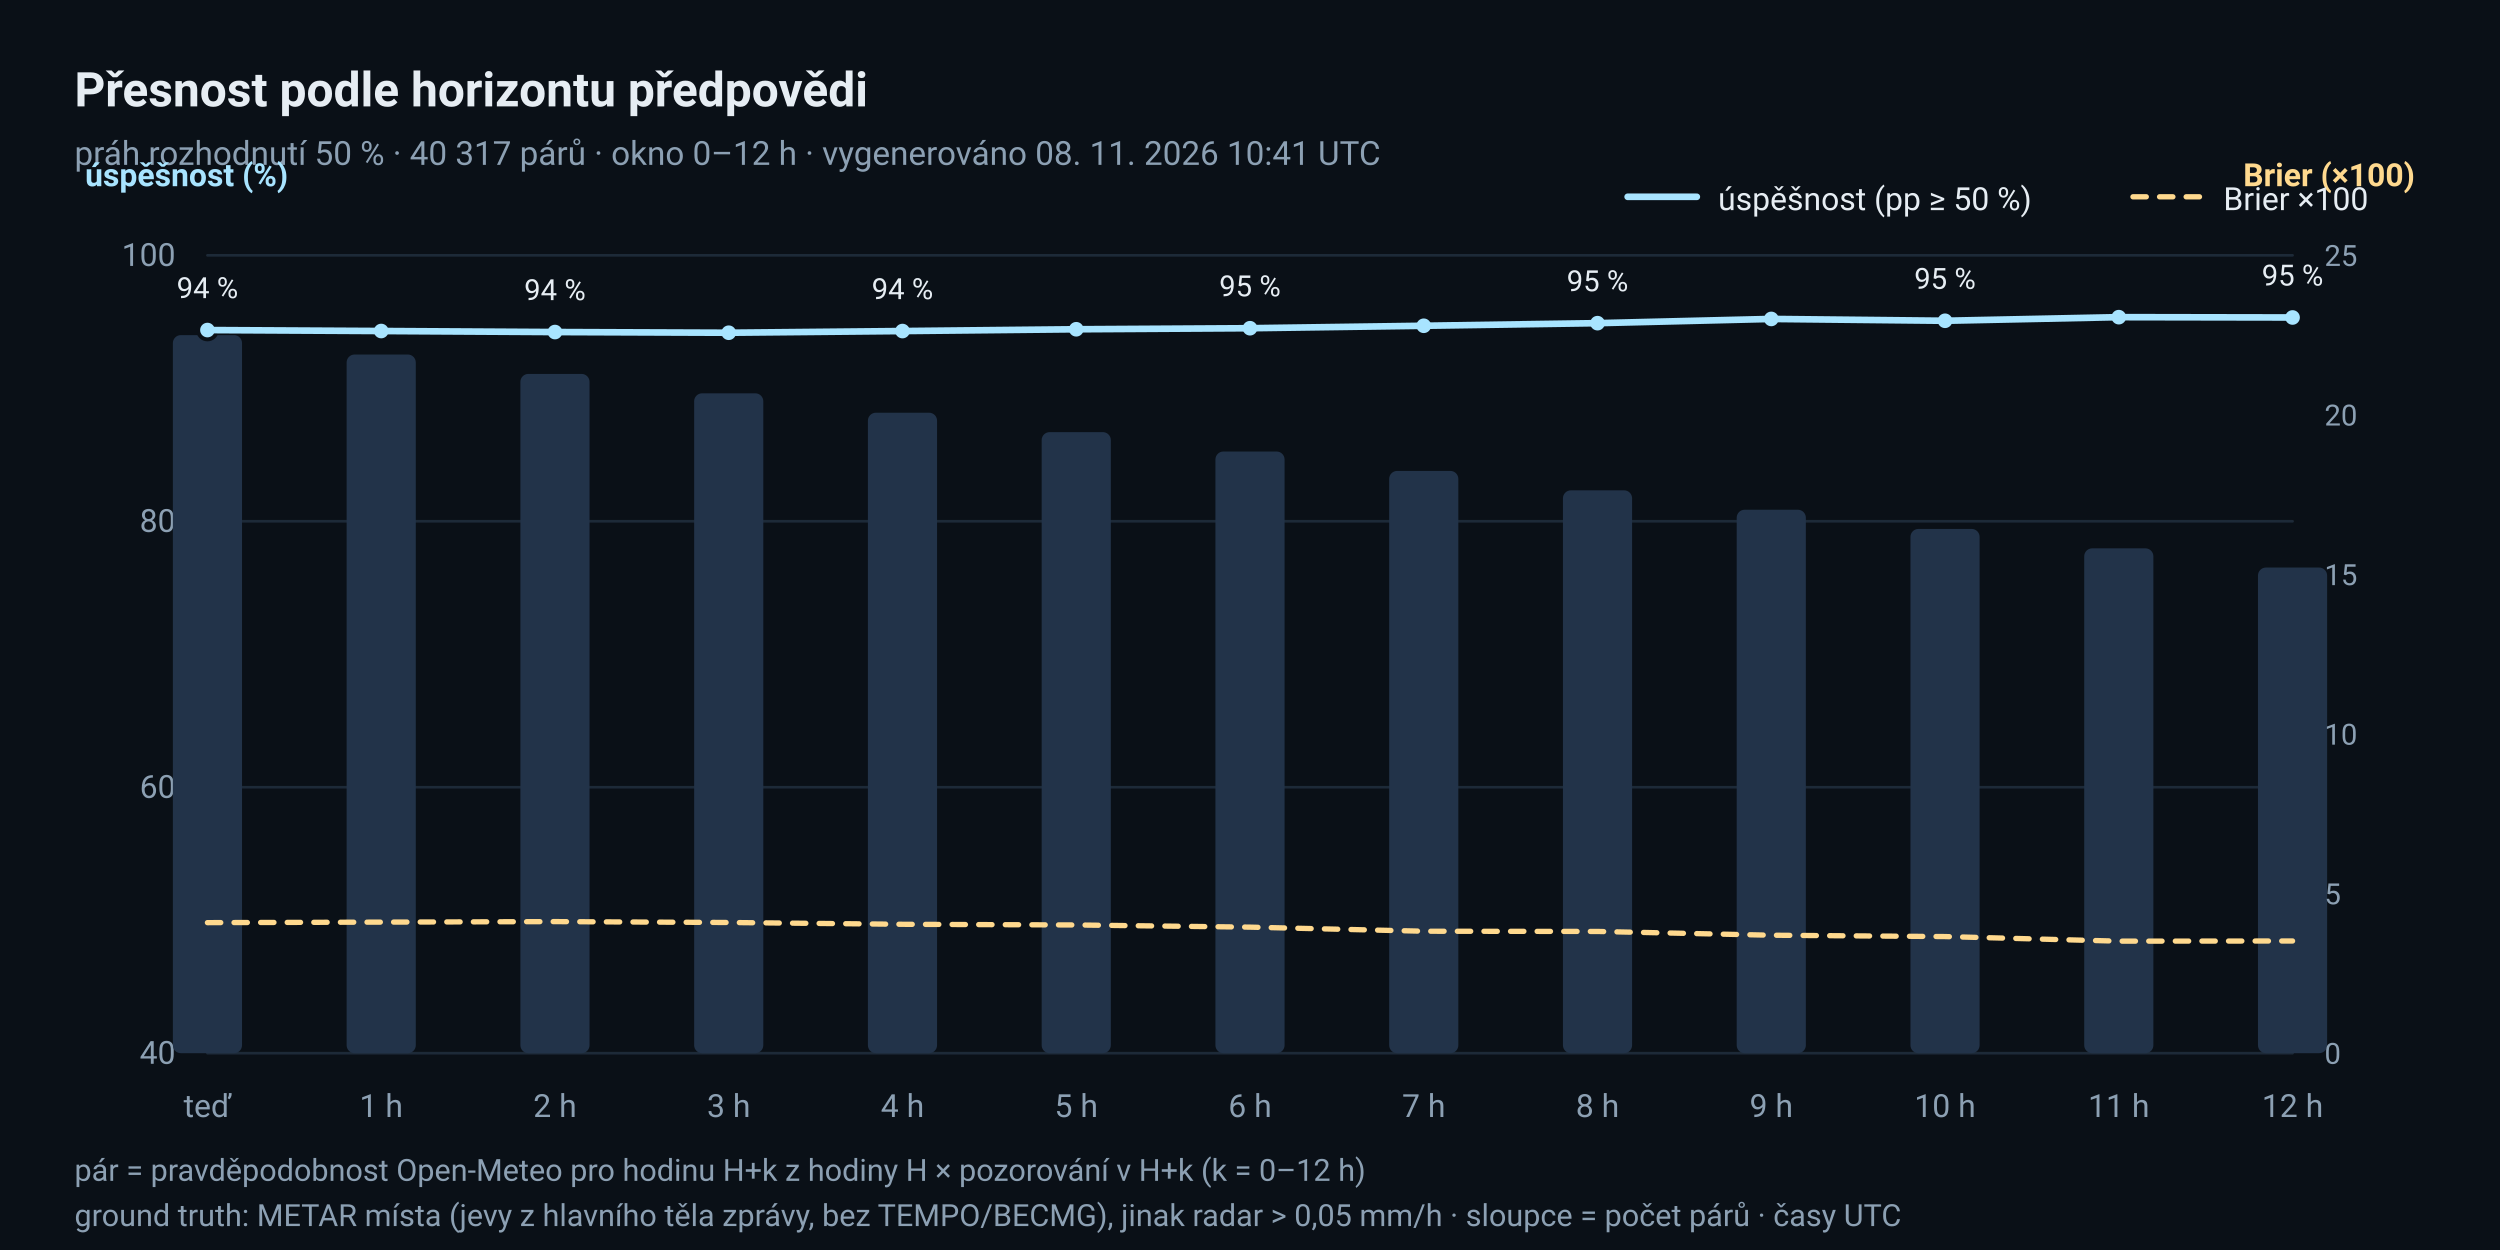
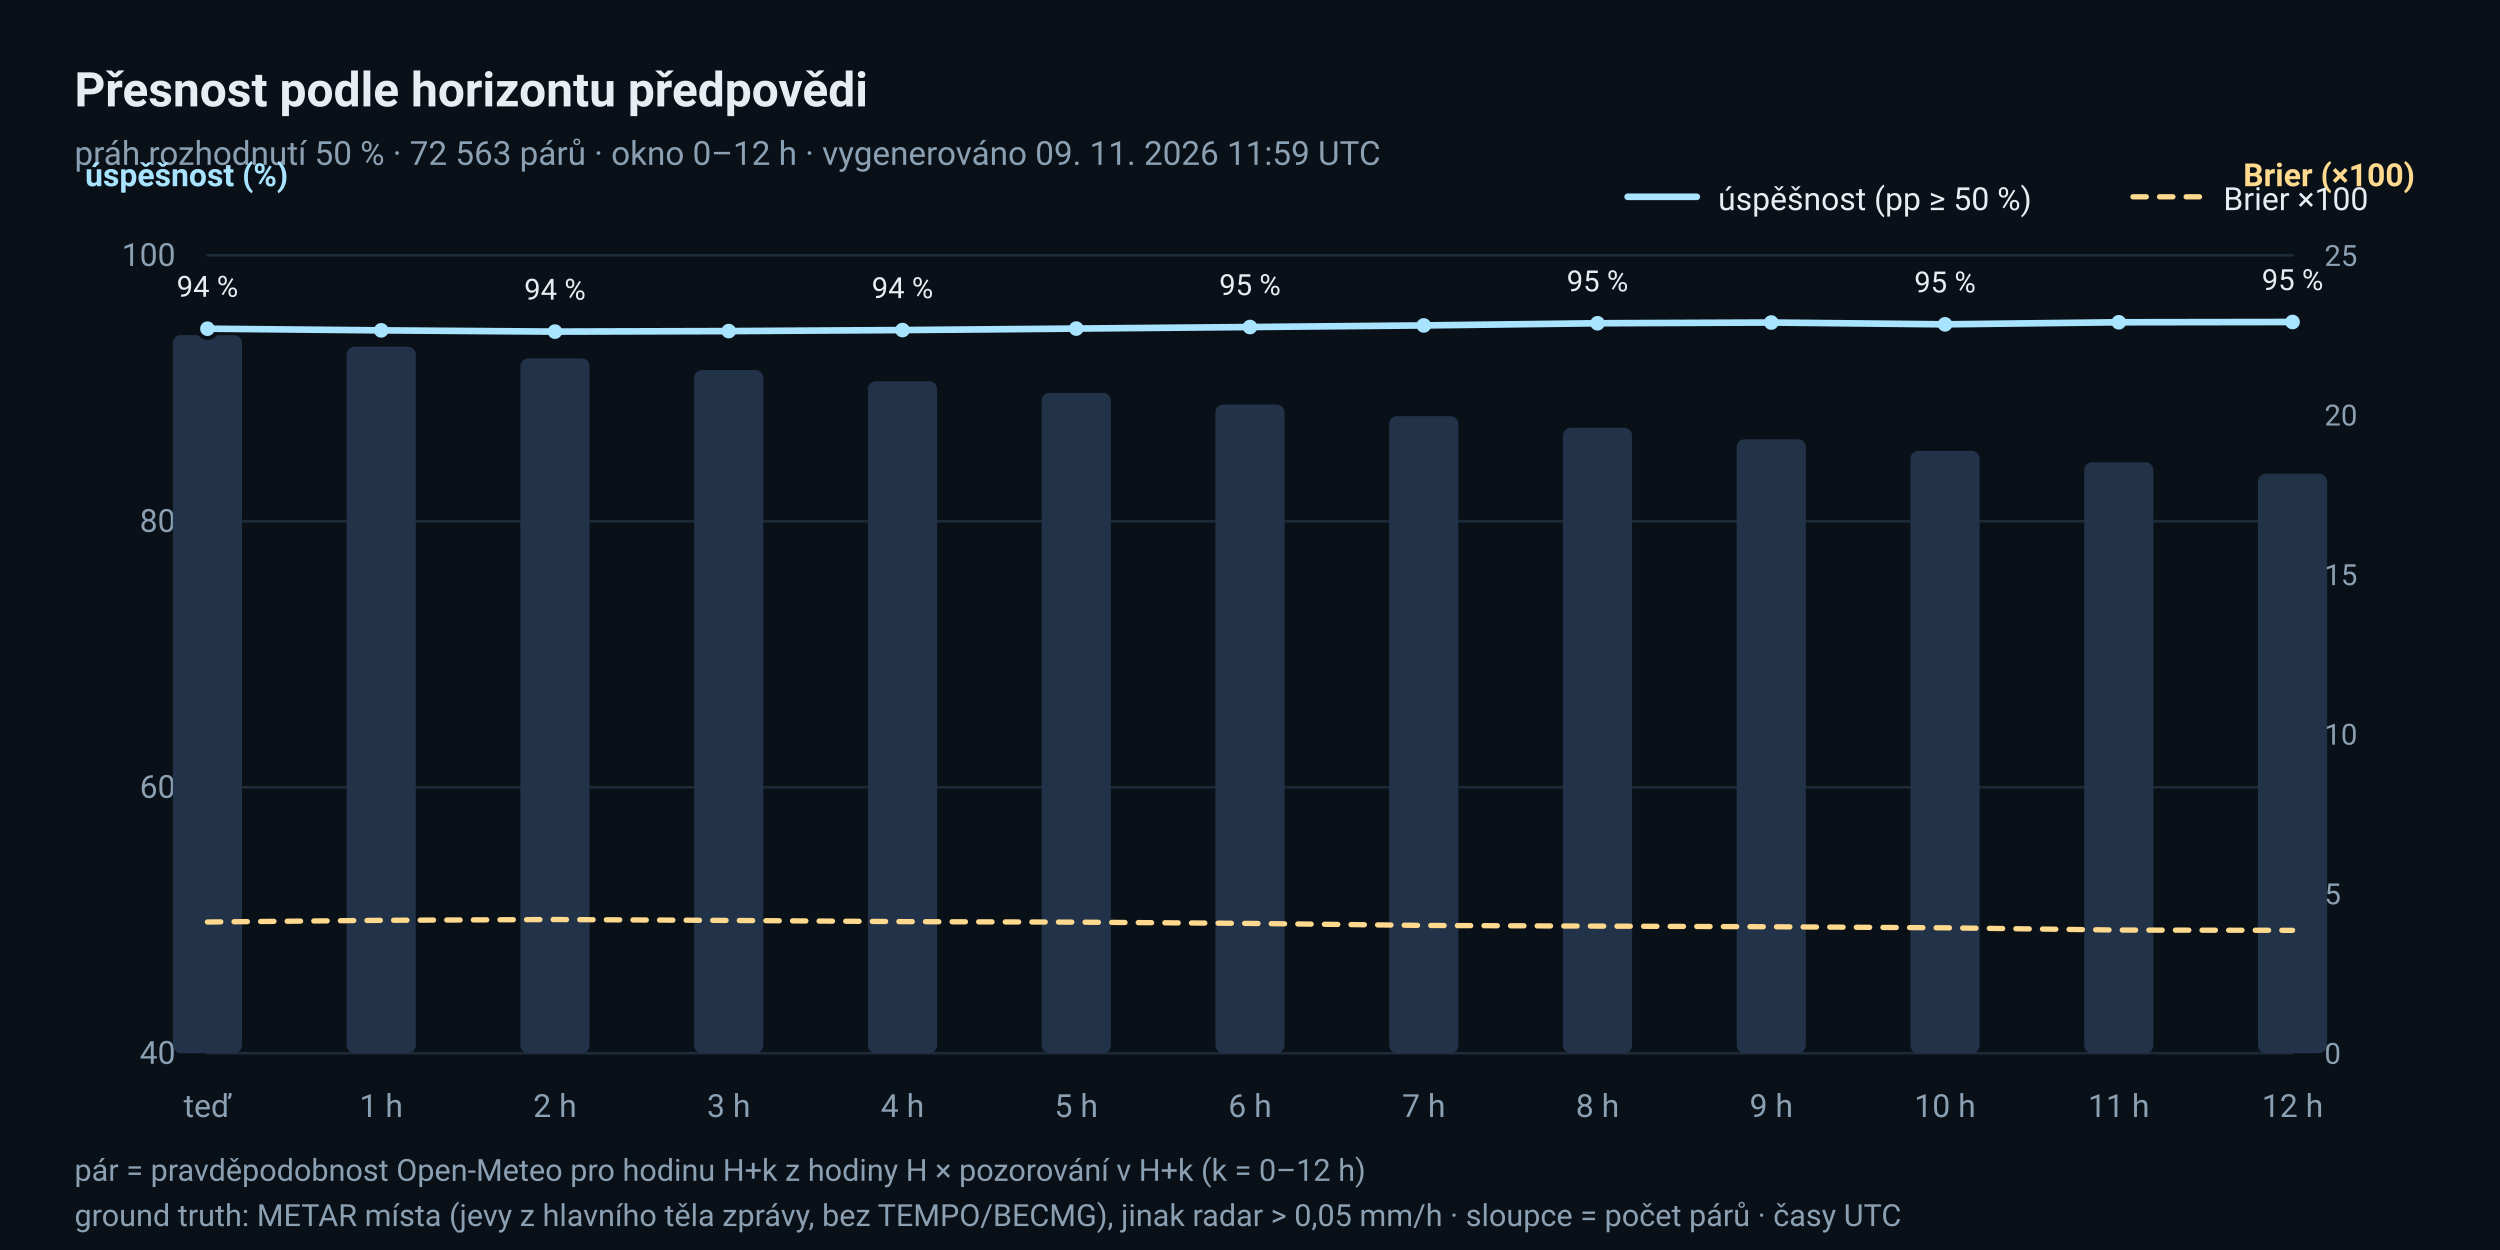
<svg xmlns="http://www.w3.org/2000/svg" width="940" height="470" viewBox="0 0 940 470" role="img" aria-label="Úspěšnost a Brierovo skóre podle horizontu předpovědi">
  <rect x="0" y="0" width="940" height="470" rx="0" fill="#0A1017" />
  <text x="28" y="40" font-family="ui-sans-serif, 'Segoe UI', Roboto, 'Helvetica Neue', Arial, sans-serif" font-size="18" fill="#E6EDF3" text-anchor="start" font-weight="600">Přesnost podle horizontu předpovědi</text>
-   <text x="28" y="62" font-family="ui-sans-serif, 'Segoe UI', Roboto, 'Helvetica Neue', Arial, sans-serif" font-size="12.5" fill="#8CA0B3" text-anchor="start">práh rozhodnutí 50 % · 40 317 párů · okno 0–12 h · vygenerováno 08. 11. 2026 10:41 UTC</text>
+   <text x="28" y="62" font-family="ui-sans-serif, 'Segoe UI', Roboto, 'Helvetica Neue', Arial, sans-serif" font-size="12.5" fill="#8CA0B3" text-anchor="start">práh rozhodnutí 50 % · 72 563 párů · okno 0–12 h · vygenerováno 09. 11. 2026 11:59 UTC</text>
  <line x1="78" y1="396.0" x2="862" y2="396.0" stroke="#1D2A38" stroke-width="1" stroke-linecap="round" />
  <text x="66" y="400.0" font-family="ui-sans-serif, 'Segoe UI', Roboto, 'Helvetica Neue', Arial, sans-serif" font-size="12" fill="#8CA0B3" text-anchor="end">40</text>
  <line x1="78" y1="296.0" x2="862" y2="296.0" stroke="#1D2A38" stroke-width="1" stroke-linecap="round" />
  <text x="66" y="300.0" font-family="ui-sans-serif, 'Segoe UI', Roboto, 'Helvetica Neue', Arial, sans-serif" font-size="12" fill="#8CA0B3" text-anchor="end">60</text>
  <line x1="78" y1="196.0" x2="862" y2="196.0" stroke="#1D2A38" stroke-width="1" stroke-linecap="round" />
  <text x="66" y="200.0" font-family="ui-sans-serif, 'Segoe UI', Roboto, 'Helvetica Neue', Arial, sans-serif" font-size="12" fill="#8CA0B3" text-anchor="end">80</text>
  <line x1="78" y1="96.0" x2="862" y2="96.0" stroke="#1D2A38" stroke-width="1" stroke-linecap="round" />
  <text x="66" y="100.0" font-family="ui-sans-serif, 'Segoe UI', Roboto, 'Helvetica Neue', Arial, sans-serif" font-size="12" fill="#8CA0B3" text-anchor="end">100</text>
  <text x="78.0" y="420" font-family="ui-sans-serif, 'Segoe UI', Roboto, 'Helvetica Neue', Arial, sans-serif" font-size="12" fill="#8CA0B3" text-anchor="middle">teď</text>
  <text x="143.333" y="420" font-family="ui-sans-serif, 'Segoe UI', Roboto, 'Helvetica Neue', Arial, sans-serif" font-size="12" fill="#8CA0B3" text-anchor="middle">1 h</text>
  <text x="208.667" y="420" font-family="ui-sans-serif, 'Segoe UI', Roboto, 'Helvetica Neue', Arial, sans-serif" font-size="12" fill="#8CA0B3" text-anchor="middle">2 h</text>
  <text x="274.0" y="420" font-family="ui-sans-serif, 'Segoe UI', Roboto, 'Helvetica Neue', Arial, sans-serif" font-size="12" fill="#8CA0B3" text-anchor="middle">3 h</text>
  <text x="339.333" y="420" font-family="ui-sans-serif, 'Segoe UI', Roboto, 'Helvetica Neue', Arial, sans-serif" font-size="12" fill="#8CA0B3" text-anchor="middle">4 h</text>
  <text x="404.667" y="420" font-family="ui-sans-serif, 'Segoe UI', Roboto, 'Helvetica Neue', Arial, sans-serif" font-size="12" fill="#8CA0B3" text-anchor="middle">5 h</text>
  <text x="470.0" y="420" font-family="ui-sans-serif, 'Segoe UI', Roboto, 'Helvetica Neue', Arial, sans-serif" font-size="12" fill="#8CA0B3" text-anchor="middle">6 h</text>
  <text x="535.333" y="420" font-family="ui-sans-serif, 'Segoe UI', Roboto, 'Helvetica Neue', Arial, sans-serif" font-size="12" fill="#8CA0B3" text-anchor="middle">7 h</text>
  <text x="600.667" y="420" font-family="ui-sans-serif, 'Segoe UI', Roboto, 'Helvetica Neue', Arial, sans-serif" font-size="12" fill="#8CA0B3" text-anchor="middle">8 h</text>
  <text x="666.0" y="420" font-family="ui-sans-serif, 'Segoe UI', Roboto, 'Helvetica Neue', Arial, sans-serif" font-size="12" fill="#8CA0B3" text-anchor="middle">9 h</text>
  <text x="731.333" y="420" font-family="ui-sans-serif, 'Segoe UI', Roboto, 'Helvetica Neue', Arial, sans-serif" font-size="12" fill="#8CA0B3" text-anchor="middle">10 h</text>
  <text x="796.667" y="420" font-family="ui-sans-serif, 'Segoe UI', Roboto, 'Helvetica Neue', Arial, sans-serif" font-size="12" fill="#8CA0B3" text-anchor="middle">11 h</text>
  <text x="862.0" y="420" font-family="ui-sans-serif, 'Segoe UI', Roboto, 'Helvetica Neue', Arial, sans-serif" font-size="12" fill="#8CA0B3" text-anchor="middle">12 h</text>
  <text x="32" y="70" font-family="ui-sans-serif, 'Segoe UI', Roboto, 'Helvetica Neue', Arial, sans-serif" font-size="12" fill="#A8E4FF" text-anchor="start" font-weight="600">úspěšnost (%)</text>
  <text x="908" y="70" font-family="ui-sans-serif, 'Segoe UI', Roboto, 'Helvetica Neue', Arial, sans-serif" font-size="12" fill="#FFD98E" text-anchor="end" font-weight="600">Brier (×100)</text>
  <rect x="65.0" y="126.0" width="26" height="270.0" rx="3" fill="#223349" />
-   <rect x="130.333" y="133.295" width="26" height="262.705" rx="3" fill="#223349" />
-   <rect x="195.667" y="140.591" width="26" height="255.409" rx="3" fill="#223349" />
-   <rect x="261.0" y="147.886" width="26" height="248.114" rx="3" fill="#223349" />
-   <rect x="326.333" y="155.181" width="26" height="240.819" rx="3" fill="#223349" />
-   <rect x="391.667" y="162.477" width="26" height="233.523" rx="3" fill="#223349" />
-   <rect x="457.0" y="169.772" width="26" height="226.228" rx="3" fill="#223349" />
-   <rect x="522.333" y="177.067" width="26" height="218.933" rx="3" fill="#223349" />
-   <rect x="587.667" y="184.363" width="26" height="211.637" rx="3" fill="#223349" />
-   <rect x="653.0" y="191.658" width="26" height="204.342" rx="3" fill="#223349" />
-   <rect x="718.333" y="198.88" width="26" height="197.12" rx="3" fill="#223349" />
-   <rect x="783.667" y="206.176" width="26" height="189.824" rx="3" fill="#223349" />
-   <rect x="849.0" y="213.398" width="26" height="182.602" rx="3" fill="#223349" />
-   <circle cx="78.0" cy="124.101" r="3.5" fill="#A8E4FF" stroke="#0A1017" stroke-width="1.5" />
-   <text x="78.0" y="112.101" font-family="ui-sans-serif, 'Segoe UI', Roboto, 'Helvetica Neue', Arial, sans-serif" font-size="11" fill="#E6EDF3" text-anchor="middle">94 %</text>
-   <circle cx="143.333" cy="124.464" r="3.5" fill="#A8E4FF" stroke="#0A1017" stroke-width="1.5" />
-   <circle cx="208.667" cy="124.849" r="3.5" fill="#A8E4FF" stroke="#0A1017" stroke-width="1.5" />
-   <text x="208.667" y="112.849" font-family="ui-sans-serif, 'Segoe UI', Roboto, 'Helvetica Neue', Arial, sans-serif" font-size="11" fill="#E6EDF3" text-anchor="middle">94 %</text>
-   <circle cx="274.0" cy="125.109" r="3.5" fill="#A8E4FF" stroke="#0A1017" stroke-width="1.5" />
-   <circle cx="339.333" cy="124.476" r="3.5" fill="#A8E4FF" stroke="#0A1017" stroke-width="1.5" />
-   <text x="339.333" y="112.476" font-family="ui-sans-serif, 'Segoe UI', Roboto, 'Helvetica Neue', Arial, sans-serif" font-size="11" fill="#E6EDF3" text-anchor="middle">94 %</text>
-   <circle cx="404.667" cy="123.804" r="3.5" fill="#A8E4FF" stroke="#0A1017" stroke-width="1.5" />
-   <circle cx="470.0" cy="123.411" r="3.5" fill="#A8E4FF" stroke="#0A1017" stroke-width="1.5" />
-   <text x="470.0" y="111.411" font-family="ui-sans-serif, 'Segoe UI', Roboto, 'Helvetica Neue', Arial, sans-serif" font-size="11" fill="#E6EDF3" text-anchor="middle">95 %</text>
-   <circle cx="535.333" cy="122.491" r="3.5" fill="#A8E4FF" stroke="#0A1017" stroke-width="1.5" />
-   <circle cx="600.667" cy="121.508" r="3.5" fill="#A8E4FF" stroke="#0A1017" stroke-width="1.5" />
-   <text x="600.667" y="109.508" font-family="ui-sans-serif, 'Segoe UI', Roboto, 'Helvetica Neue', Arial, sans-serif" font-size="11" fill="#E6EDF3" text-anchor="middle">95 %</text>
-   <circle cx="666.0" cy="119.92" r="3.5" fill="#A8E4FF" stroke="#0A1017" stroke-width="1.5" />
-   <circle cx="731.333" cy="120.611" r="3.5" fill="#A8E4FF" stroke="#0A1017" stroke-width="1.5" />
-   <text x="731.333" y="108.611" font-family="ui-sans-serif, 'Segoe UI', Roboto, 'Helvetica Neue', Arial, sans-serif" font-size="11" fill="#E6EDF3" text-anchor="middle">95 %</text>
-   <circle cx="796.667" cy="119.251" r="3.5" fill="#A8E4FF" stroke="#0A1017" stroke-width="1.5" />
-   <circle cx="862.0" cy="119.372" r="3.5" fill="#A8E4FF" stroke="#0A1017" stroke-width="1.5" />
-   <text x="862.0" y="107.372" font-family="ui-sans-serif, 'Segoe UI', Roboto, 'Helvetica Neue', Arial, sans-serif" font-size="11" fill="#E6EDF3" text-anchor="middle">95 %</text>
-   <polyline points="78.0,124.101 143.333,124.464 208.667,124.849 274.0,125.109 339.333,124.476 404.667,123.804 470.0,123.411 535.333,122.491 600.667,121.508 666.0,119.92 731.333,120.611 796.667,119.251 862.0,119.372" fill="none" stroke="#A8E4FF" stroke-width="2.5" stroke-linejoin="round" stroke-linecap="round" />
-   <polyline points="78.0,346.914 143.333,346.718 208.667,346.524 274.0,346.858 339.333,347.536 404.667,347.79 470.0,348.606 535.333,350.14 600.667,350.225 666.0,351.644 731.333,352.151 796.667,353.877 862.0,353.811" fill="none" stroke="#FFD98E" stroke-width="2" stroke-linejoin="round" stroke-linecap="round" stroke-dasharray="5 5" />
+   <rect x="130.333" y="130.37" width="26" height="265.63" rx="3" fill="#223349" />
+   <rect x="195.667" y="134.739" width="26" height="261.261" rx="3" fill="#223349" />
+   <rect x="261.0" y="139.109" width="26" height="256.891" rx="3" fill="#223349" />
+   <rect x="326.333" y="143.347" width="26" height="252.653" rx="3" fill="#223349" />
+   <rect x="391.667" y="147.717" width="26" height="248.283" rx="3" fill="#223349" />
+   <rect x="457.0" y="152.087" width="26" height="243.913" rx="3" fill="#223349" />
+   <rect x="522.333" y="156.456" width="26" height="239.544" rx="3" fill="#223349" />
+   <rect x="587.667" y="160.826" width="26" height="235.174" rx="3" fill="#223349" />
+   <rect x="653.0" y="165.152" width="26" height="230.848" rx="3" fill="#223349" />
+   <rect x="718.333" y="169.522" width="26" height="226.478" rx="3" fill="#223349" />
+   <rect x="783.667" y="173.804" width="26" height="222.196" rx="3" fill="#223349" />
+   <rect x="849.0" y="178.13" width="26" height="217.87" rx="3" fill="#223349" />
+   <circle cx="78.0" cy="123.593" r="3.5" fill="#A8E4FF" stroke="#0A1017" stroke-width="1.5" />
+   <text x="78.0" y="111.593" font-family="ui-sans-serif, 'Segoe UI', Roboto, 'Helvetica Neue', Arial, sans-serif" font-size="11" fill="#E6EDF3" text-anchor="middle">94 %</text>
+   <circle cx="143.333" cy="124.212" r="3.5" fill="#A8E4FF" stroke="#0A1017" stroke-width="1.5" />
+   <circle cx="208.667" cy="124.684" r="3.5" fill="#A8E4FF" stroke="#0A1017" stroke-width="1.5" />
+   <text x="208.667" y="112.684" font-family="ui-sans-serif, 'Segoe UI', Roboto, 'Helvetica Neue', Arial, sans-serif" font-size="11" fill="#E6EDF3" text-anchor="middle">94 %</text>
+   <circle cx="274.0" cy="124.491" r="3.5" fill="#A8E4FF" stroke="#0A1017" stroke-width="1.5" />
+   <circle cx="339.333" cy="124.104" r="3.5" fill="#A8E4FF" stroke="#0A1017" stroke-width="1.5" />
+   <text x="339.333" y="112.104" font-family="ui-sans-serif, 'Segoe UI', Roboto, 'Helvetica Neue', Arial, sans-serif" font-size="11" fill="#E6EDF3" text-anchor="middle">94 %</text>
+   <circle cx="404.667" cy="123.543" r="3.5" fill="#A8E4FF" stroke="#0A1017" stroke-width="1.5" />
+   <circle cx="470.0" cy="122.962" r="3.5" fill="#A8E4FF" stroke="#0A1017" stroke-width="1.5" />
+   <text x="470.0" y="110.962" font-family="ui-sans-serif, 'Segoe UI', Roboto, 'Helvetica Neue', Arial, sans-serif" font-size="11" fill="#E6EDF3" text-anchor="middle">95 %</text>
+   <circle cx="535.333" cy="122.359" r="3.5" fill="#A8E4FF" stroke="#0A1017" stroke-width="1.5" />
+   <circle cx="600.667" cy="121.548" r="3.5" fill="#A8E4FF" stroke="#0A1017" stroke-width="1.5" />
+   <text x="600.667" y="109.548" font-family="ui-sans-serif, 'Segoe UI', Roboto, 'Helvetica Neue', Arial, sans-serif" font-size="11" fill="#E6EDF3" text-anchor="middle">95 %</text>
+   <circle cx="666.0" cy="121.27" r="3.5" fill="#A8E4FF" stroke="#0A1017" stroke-width="1.5" />
+   <circle cx="731.333" cy="121.95" r="3.5" fill="#A8E4FF" stroke="#0A1017" stroke-width="1.5" />
+   <text x="731.333" y="109.95" font-family="ui-sans-serif, 'Segoe UI', Roboto, 'Helvetica Neue', Arial, sans-serif" font-size="11" fill="#E6EDF3" text-anchor="middle">95 %</text>
+   <circle cx="796.667" cy="121.172" r="3.5" fill="#A8E4FF" stroke="#0A1017" stroke-width="1.5" />
+   <circle cx="862.0" cy="121.07" r="3.5" fill="#A8E4FF" stroke="#0A1017" stroke-width="1.5" />
+   <text x="862.0" y="109.07" font-family="ui-sans-serif, 'Segoe UI', Roboto, 'Helvetica Neue', Arial, sans-serif" font-size="11" fill="#E6EDF3" text-anchor="middle">95 %</text>
+   <polyline points="78.0,123.593 143.333,124.212 208.667,124.684 274.0,124.491 339.333,124.104 404.667,123.543 470.0,122.962 535.333,122.359 600.667,121.548 666.0,121.27 731.333,121.95 796.667,121.172 862.0,121.07" fill="none" stroke="#A8E4FF" stroke-width="2.5" stroke-linejoin="round" stroke-linecap="round" />
+   <polyline points="78.0,346.674 143.333,346.039 208.667,345.741 274.0,346.08 339.333,346.531 404.667,346.725 470.0,347.203 535.333,347.965 600.667,348.22 666.0,348.46 731.333,348.857 796.667,349.702 862.0,349.801" fill="none" stroke="#FFD98E" stroke-width="2" stroke-linejoin="round" stroke-linecap="round" stroke-dasharray="5 5" />
  <text x="874" y="400.0" font-family="ui-sans-serif, 'Segoe UI', Roboto, 'Helvetica Neue', Arial, sans-serif" font-size="11" fill="#8CA0B3" text-anchor="start">0</text>
  <text x="874" y="340.0" font-family="ui-sans-serif, 'Segoe UI', Roboto, 'Helvetica Neue', Arial, sans-serif" font-size="11" fill="#8CA0B3" text-anchor="start">5</text>
  <text x="874" y="280.0" font-family="ui-sans-serif, 'Segoe UI', Roboto, 'Helvetica Neue', Arial, sans-serif" font-size="11" fill="#8CA0B3" text-anchor="start">10</text>
  <text x="874" y="220.0" font-family="ui-sans-serif, 'Segoe UI', Roboto, 'Helvetica Neue', Arial, sans-serif" font-size="11" fill="#8CA0B3" text-anchor="start">15</text>
  <text x="874" y="160.0" font-family="ui-sans-serif, 'Segoe UI', Roboto, 'Helvetica Neue', Arial, sans-serif" font-size="11" fill="#8CA0B3" text-anchor="start">20</text>
  <text x="874" y="100.0" font-family="ui-sans-serif, 'Segoe UI', Roboto, 'Helvetica Neue', Arial, sans-serif" font-size="11" fill="#8CA0B3" text-anchor="start">25</text>
  <line x1="612" y1="74" x2="638" y2="74" stroke="#A8E4FF" stroke-width="2.5" stroke-linecap="round" />
  <text x="646" y="79" font-family="ui-sans-serif, 'Segoe UI', Roboto, 'Helvetica Neue', Arial, sans-serif" font-size="12" fill="#E6EDF3" text-anchor="start">úspěšnost (pp ≥ 50 %)</text>
  <line x1="802" y1="74" x2="828" y2="74" stroke="#FFD98E" stroke-width="2" stroke-linecap="round" stroke-dasharray="5 5" />
  <text x="836" y="79" font-family="ui-sans-serif, 'Segoe UI', Roboto, 'Helvetica Neue', Arial, sans-serif" font-size="12" fill="#E6EDF3" text-anchor="start">Brier ×100</text>
  <text x="28" y="444" font-family="ui-sans-serif, 'Segoe UI', Roboto, 'Helvetica Neue', Arial, sans-serif" font-size="11.5" fill="#8CA0B3" text-anchor="start">pár = pravděpodobnost Open-Meteo pro hodinu H+k z hodiny H × pozorování v H+k (k = 0–12 h)</text>
  <text x="28" y="461" font-family="ui-sans-serif, 'Segoe UI', Roboto, 'Helvetica Neue', Arial, sans-serif" font-size="11.5" fill="#8CA0B3" text-anchor="start">ground truth: METAR místa (jevy z hlavního těla zprávy, bez TEMPO/BECMG), jinak radar &gt; 0,05 mm/h · sloupce = počet párů · časy UTC</text>
</svg>
